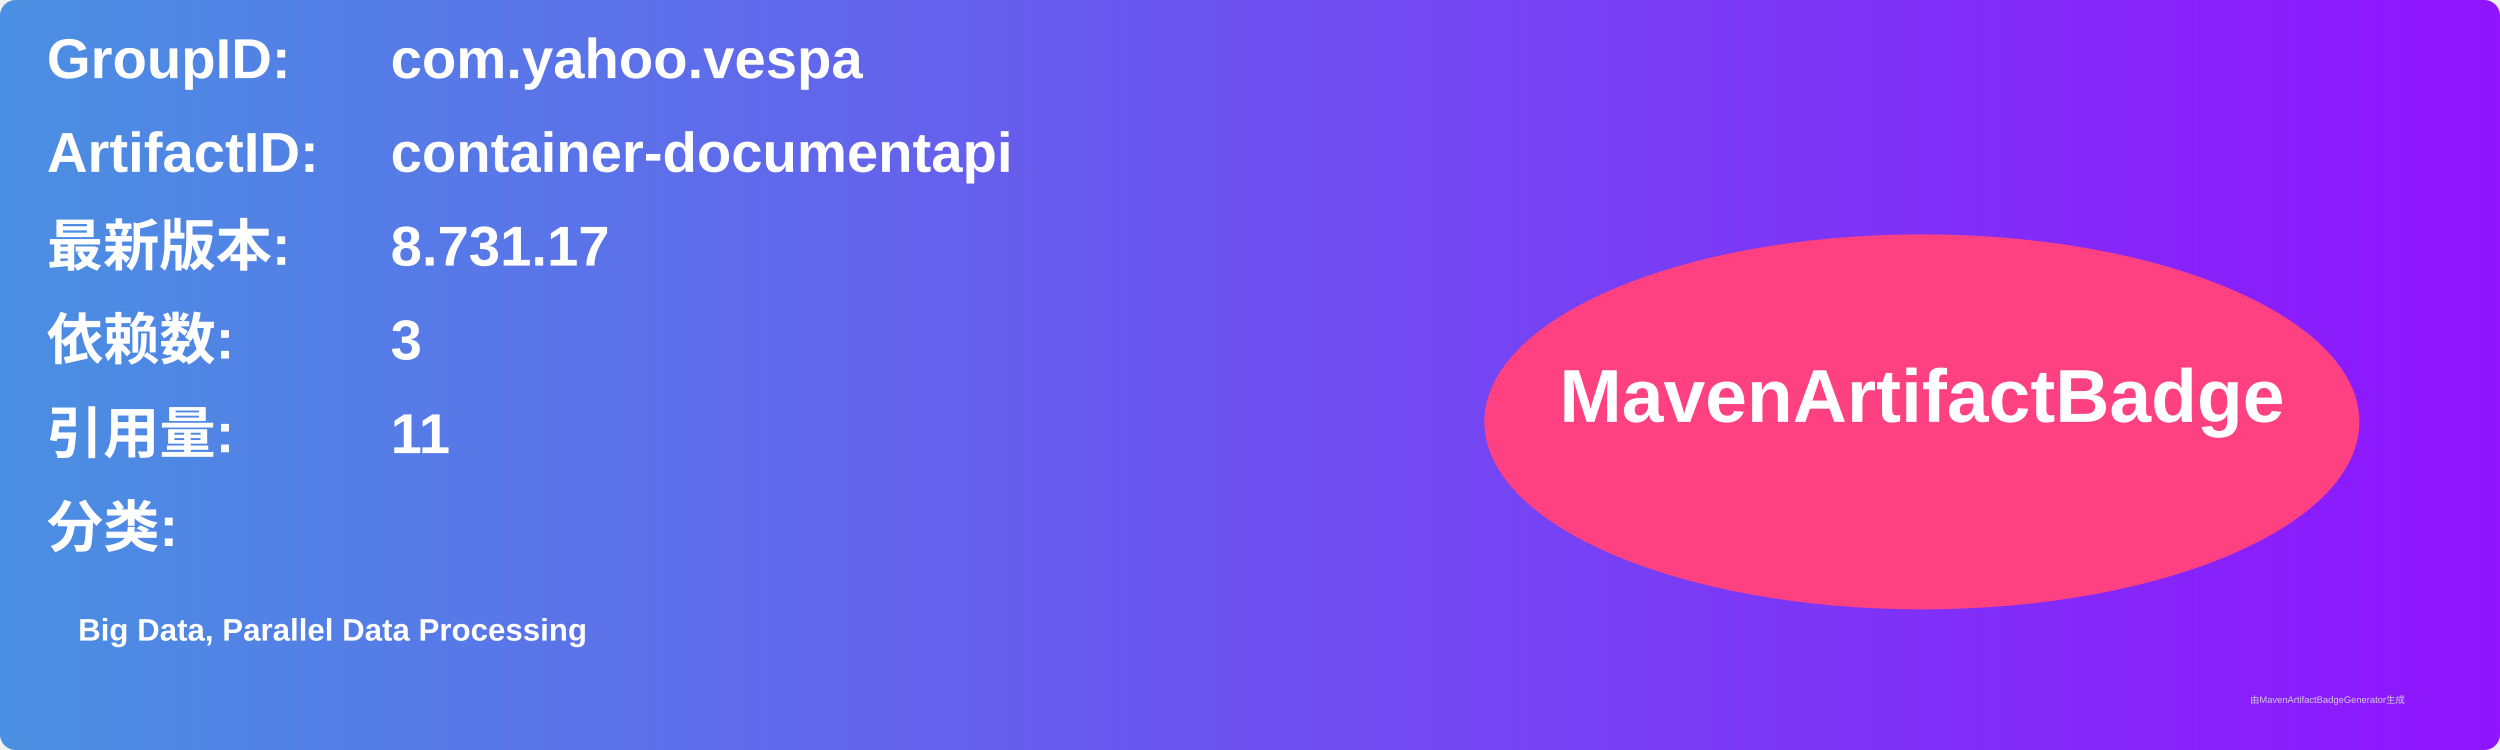
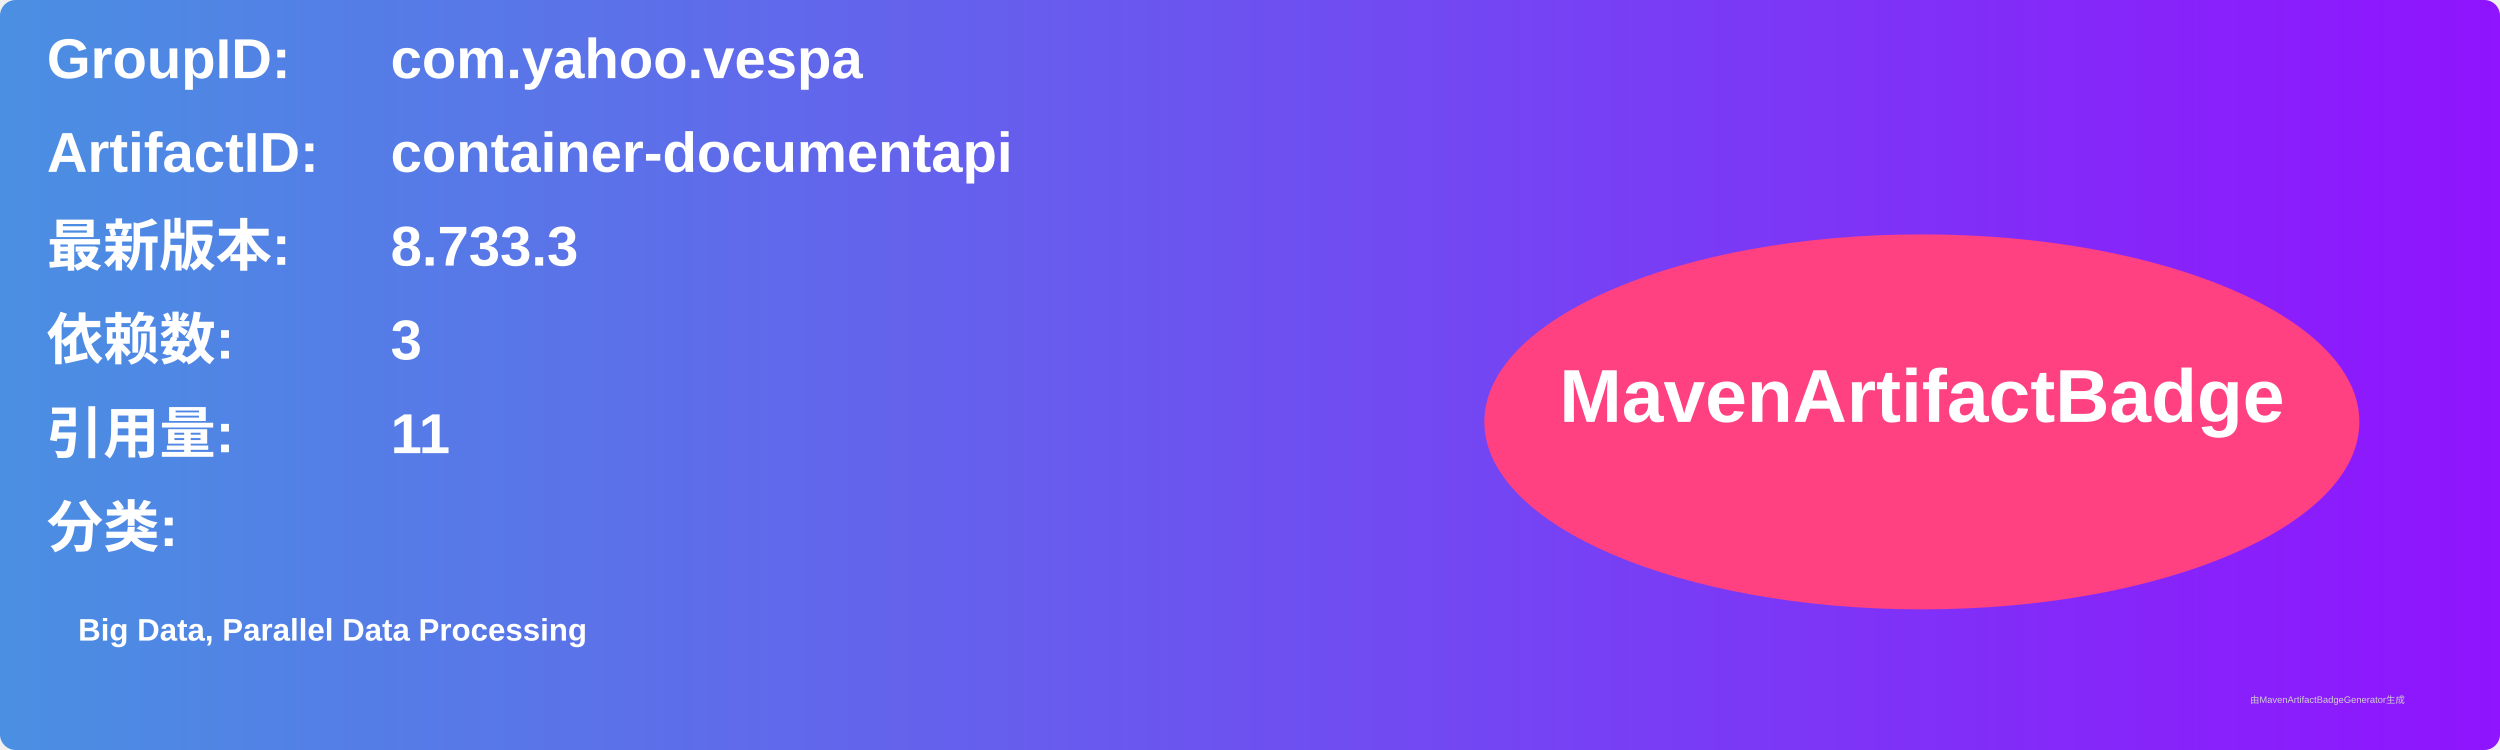
<svg xmlns="http://www.w3.org/2000/svg" width="800" height="240" viewBox="0 0 800 240">
  <linearGradient id="grad" x1="0%" y1="0%" x2="100%" y2="0%">
    <stop offset="0%" stop-color="#4a90e2" />
    <stop offset="100%" stop-color="#9013fe" />
  </linearGradient>
  <rect width="100%" height="100%" rx="5" ry="5" fill="url(#grad)" />
  <g transform="translate(15, 15)">
    <text x="0" y="10" font-family="Arial" font-size="18" fill="white" font-weight="bold" width="260">GroupID:</text>
    <text x="110" y="10" font-family="Arial" font-size="18" fill="white" font-weight="bold" width="460">com.yahoo.vespa</text>
    <text x="0" y="40" font-family="Arial" font-size="18" fill="white" font-weight="bold" width="260">ArtifactID:</text>
    <text x="110" y="40" font-family="Arial" font-size="18" fill="white" font-weight="bold" width="460">container-documentapi</text>
    <text x="0" y="70" font-family="Arial" font-size="18" fill="white" font-weight="bold">最新版本:</text>
    <text x="110" y="70" font-family="Arial" font-size="18" fill="white" font-weight="bold">
-       <tspan font-weight="bold">8.731.17</tspan>
+       <tspan font-weight="bold">8.733.3</tspan>
    </text>
    <text x="0" y="100" font-family="Arial" font-size="18" fill="white" font-weight="bold">依赖数: </text>
    <text x="110" y="100" font-family="Arial" font-size="18" fill="white">
      <tspan font-weight="bold">3</tspan>
    </text>
    <text x="0" y="130" font-family="Arial" font-size="18" fill="white" font-weight="bold">引用量: </text>
    <text x="110" y="130" font-family="Arial" font-size="18" fill="white">
      <tspan font-weight="bold">11</tspan>
    </text>
    <text x="0" y="160" font-family="Arial" font-size="18" fill="white" font-weight="bold">分类:</text>
    <text x="10" y="190" font-family="Arial" font-size="10" fill="white">
      <tspan font-weight="bold">Big Data, Parallel Data Processing</tspan>
    </text>
    <ellipse cx="600" cy="120" rx="140" ry="60" fill="#ff4081" />
    <text x="600" y="120" text-anchor="middle" font-family="Arial" font-size="24" fill="white" font-weight="bold">MavenArtifactBadge</text>
  </g>
  <text x="720" y="225" font-family="Arial" font-size="3" fill="#d0d0d0">由MavenArtifactBadgeGenerator生成</text>
</svg>
